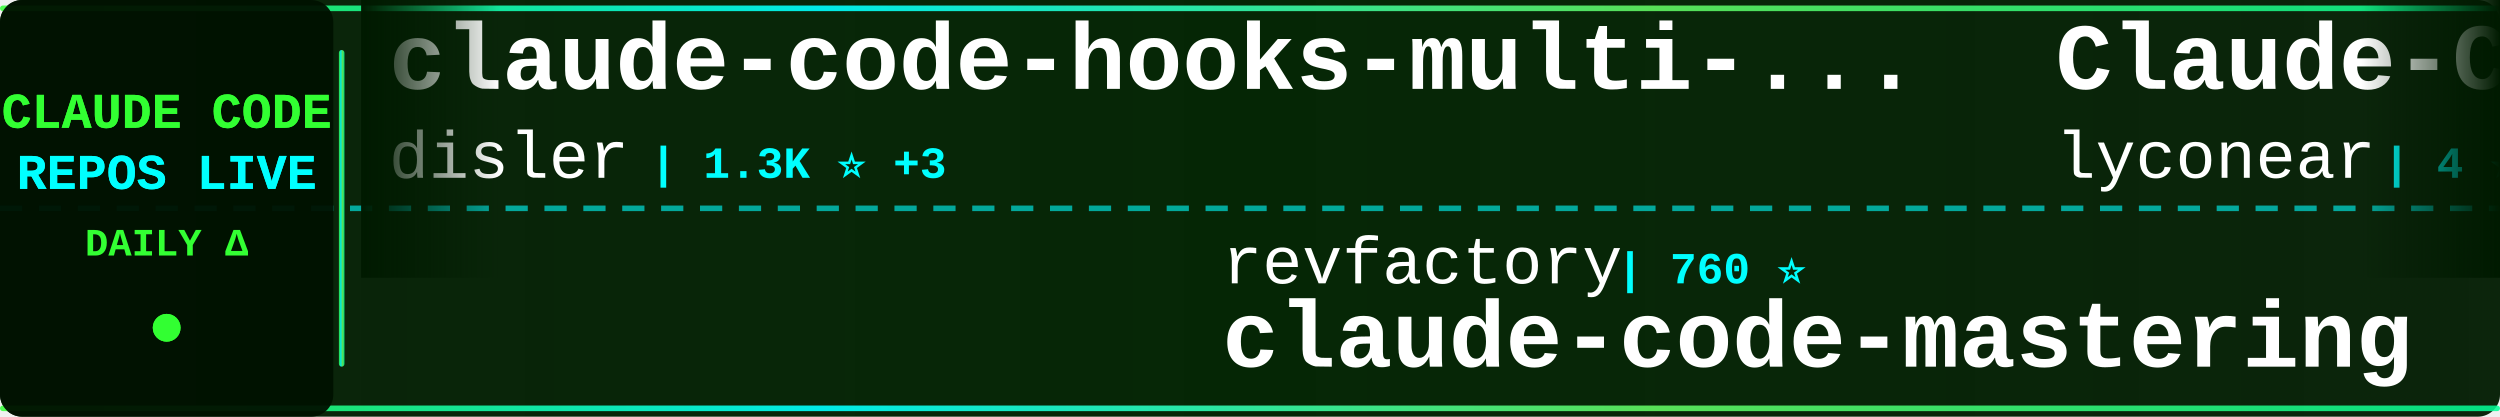
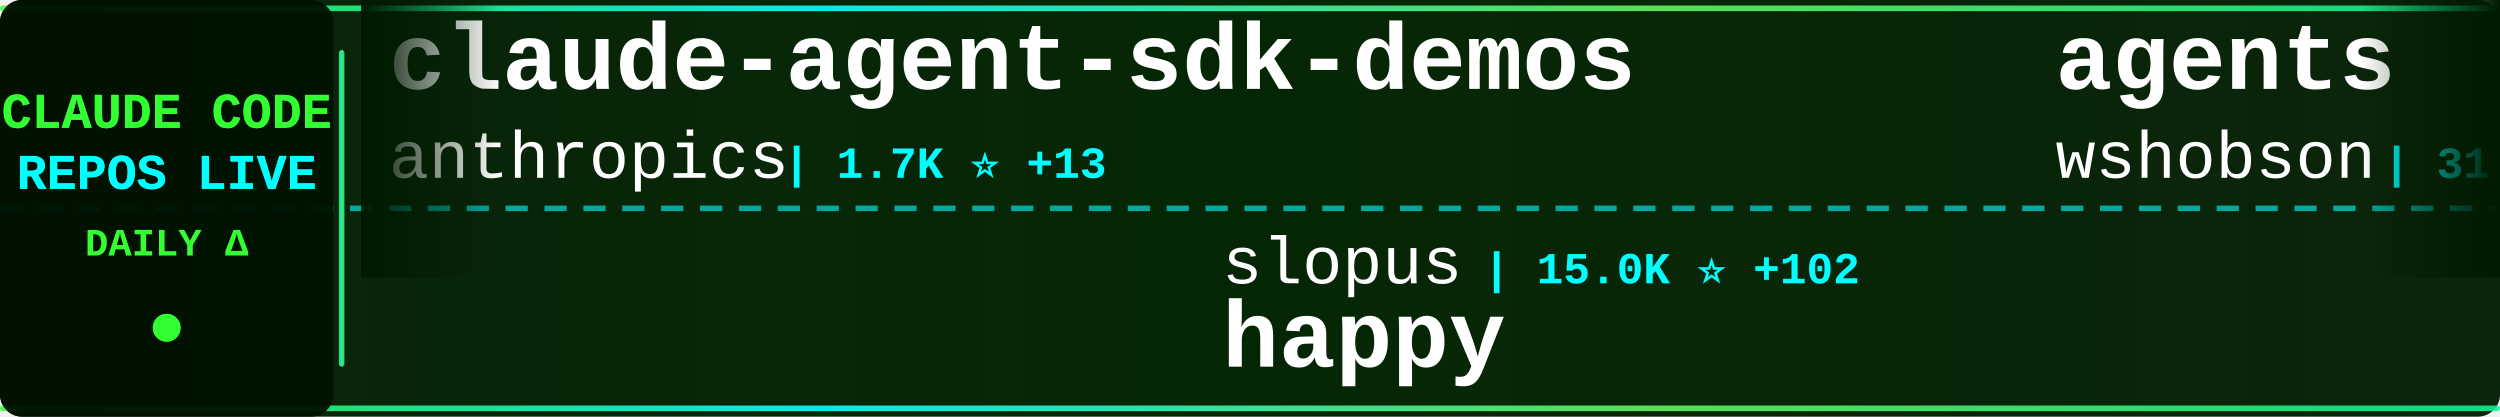
<svg xmlns="http://www.w3.org/2000/svg" width="900" height="150">
  <defs>
    <linearGradient id="tickerBg" x1="0%" y1="0%" x2="100%" y2="0%">
      <stop offset="0%" style="stop-color:#001a00;stop-opacity:0.95" />
      <stop offset="50%" style="stop-color:#002200;stop-opacity:0.98" />
      <stop offset="100%" style="stop-color:#001a00;stop-opacity:0.95" />
    </linearGradient>
    <linearGradient id="borderGrad" x1="0%" y1="0%" x2="100%" y2="0%">
      <stop offset="0%" style="stop-color:#33ff33;stop-opacity:0.85">
        <animate attributeName="stop-opacity" values="0.85;1;0.85" dur="2s" repeatCount="indefinite" />
      </stop>
      <stop offset="33%" style="stop-color:#00ffff;stop-opacity:0.9">
        <animate attributeName="stop-opacity" values="0.9;1;0.9" dur="2.2s" repeatCount="indefinite" />
      </stop>
      <stop offset="66%" style="stop-color:#66ff66;stop-opacity:0.85">
        <animate attributeName="stop-opacity" values="0.85;1;0.85" dur="1.8s" repeatCount="indefinite" />
      </stop>
      <stop offset="100%" style="stop-color:#00ff99;stop-opacity:0.85">
        <animate attributeName="stop-opacity" values="0.85;1;0.85" dur="2s" repeatCount="indefinite" />
      </stop>
    </linearGradient>
    <filter id="textGlow">
      <feGaussianBlur stdDeviation="0.1" result="coloredBlur" />
      <feMerge>
        <feMergeNode in="coloredBlur" />
        <feMergeNode in="SourceGraphic" />
      </feMerge>
    </filter>
    <filter id="metricGlow">
      <feGaussianBlur stdDeviation="0.2" result="coloredBlur" />
      <feMerge>
        <feMergeNode in="coloredBlur" />
        <feMergeNode in="SourceGraphic" />
      </feMerge>
    </filter>
    <linearGradient id="leftFade" x1="0%" y1="0%" x2="100%" y2="0%">
      <stop offset="0%" style="stop-color:#001a00;stop-opacity:1" />
      <stop offset="100%" style="stop-color:#001a00;stop-opacity:0" />
    </linearGradient>
    <linearGradient id="rightFade" x1="0%" y1="0%" x2="100%" y2="0%">
      <stop offset="0%" style="stop-color:#001a00;stop-opacity:0" />
      <stop offset="100%" style="stop-color:#001a00;stop-opacity:1" />
    </linearGradient>
  </defs>
  <rect width="900" height="150" fill="url(#tickerBg)" rx="8" />
  <rect x="0" y="2" width="900" height="2" fill="url(#borderGrad)" rx="1" />
  <rect x="0" y="146" width="900" height="2" fill="url(#borderGrad)" rx="1" />
  <line x1="0" y1="75" x2="900" y2="75" stroke="#00ffff" stroke-width="2" stroke-dasharray="8 6" opacity="0.6" />
  <rect x="0" y="0" width="120" height="150" fill="#001100" opacity="0.95" rx="8" />
  <text x="60" y="46" font-family="'Courier New', monospace" font-size="18" font-weight="bold" fill="#33ff33" text-anchor="middle" filter="url(#textGlow)">
    CLAUDE CODE
  </text>
  <text x="60" y="68" font-family="'Courier New', monospace" font-size="18" font-weight="bold" fill="#00ffff" text-anchor="middle" filter="url(#textGlow)">
    REPOS LIVE
  </text>
  <text x="60" y="92" font-family="'Courier New', monospace" font-size="14" font-weight="bold" fill="#33ff33" text-anchor="middle">
    DAILY Δ
  </text>
  <circle cx="60" cy="118" r="5" fill="#33ff33" filter="url(#metricGlow)">
    <animate attributeName="r" values="4;6;4" dur="1.5s" repeatCount="indefinite" />
    <animate attributeName="opacity" values="0.6;1;0.6" dur="1.5s" repeatCount="indefinite" />
  </circle>
  <rect x="122" y="18" width="2" height="114" fill="url(#borderGrad)" rx="1" />
  <clipPath id="tickerClip">
    <rect x="130" y="0" width="770" height="150" />
  </clipPath>
  <g clip-path="url(#tickerClip)">
    <g id="tickerItems">
      <animateTransform attributeName="transform" attributeType="XML" type="translate" from="0 0" to="-3000 0" dur="54s" repeatCount="indefinite" />
      <g transform="translate(0, 0)">
-         <text x="140" y="32" font-family="'Courier New', monospace" font-size="34" font-weight="bold" fill="#ffffff">claude-code-hooks-multi-...</text>
-         <text x="140" y="64" font-family="'Courier New', monospace" font-size="24" font-weight="normal" fill="#ffffff" opacity="1.0">disler</text>
-         <text x="234" y="64" font-family="'Courier New', monospace" font-size="16" font-weight="bold" fill="#00ffff"> | 1.3K ⭐ +3</text>
+         <text x="140" y="32" font-family="'Courier New', monospace" font-size="34" font-weight="bold" fill="#ffffff">claude-agent-sdk-demos</text>
+         <text x="140" y="64" font-family="'Courier New', monospace" font-size="24" font-weight="normal" fill="#ffffff" opacity="1.0">anthropics</text>
+         <text x="282" y="64" font-family="'Courier New', monospace" font-size="16" font-weight="bold" fill="#00ffff"> | 1.7K ⭐ +13</text>
      </g>
      <g transform="translate(300, 0)">
-         <text x="140" y="102" font-family="'Courier New', monospace" font-size="24" font-weight="normal" fill="#ffffff" opacity="1.0">revfactory</text>
-         <text x="282" y="102" font-family="'Courier New', monospace" font-size="16" font-weight="bold" fill="#00ffff"> | 760 ⭐</text>
-         <text x="140" y="132" font-family="'Courier New', monospace" font-size="34" font-weight="bold" fill="#ffffff">claude-code-mastering</text>
+         <text x="140" y="102" font-family="'Courier New', monospace" font-size="24" font-weight="normal" fill="#ffffff" opacity="1.0">slopus</text>
+         <text x="234" y="102" font-family="'Courier New', monospace" font-size="16" font-weight="bold" fill="#00ffff"> | 15.0K ⭐ +102</text>
+         <text x="140" y="132" font-family="'Courier New', monospace" font-size="34" font-weight="bold" fill="#ffffff">happy</text>
      </g>
      <g transform="translate(600, 0)">
+         <text x="140" y="32" font-family="'Courier New', monospace" font-size="34" font-weight="bold" fill="#ffffff">agents</text>
+         <text x="140" y="64" font-family="'Courier New', monospace" font-size="24" font-weight="normal" fill="#ffffff" opacity="1.0">wshobson</text>
+         <text x="258" y="64" font-family="'Courier New', monospace" font-size="16" font-weight="bold" fill="#00ffff"> | 31.1K ⭐ +102</text>
+       </g>
+       <g transform="translate(900, 0)">
+         <text x="140" y="102" font-family="'Courier New', monospace" font-size="24" font-weight="normal" fill="#ffffff" opacity="1.0">anthropics</text>
+         <text x="282" y="102" font-family="'Courier New', monospace" font-size="16" font-weight="bold" fill="#00ffff"> | 91.8K ⭐ +1.1K</text>
+         <text x="140" y="132" font-family="'Courier New', monospace" font-size="34" font-weight="bold" fill="#ffffff">skills</text>
+       </g>
+       <g transform="translate(1200, 0)">
+         <text x="140" y="32" font-family="'Courier New', monospace" font-size="34" font-weight="bold" fill="#ffffff">opencode</text>
+         <text x="140" y="64" font-family="'Courier New', monospace" font-size="24" font-weight="normal" fill="#ffffff" opacity="1.0">anomalyco</text>
+         <text x="270" y="64" font-family="'Courier New', monospace" font-size="16" font-weight="bold" fill="#00ffff"> | 121.0K ⭐ +666</text>
+       </g>
+       <g transform="translate(1500, 0)">
+         <text x="140" y="102" font-family="'Courier New', monospace" font-size="24" font-weight="normal" fill="#ffffff" opacity="1.0">jeremylongshore</text>
+         <text x="342" y="102" font-family="'Courier New', monospace" font-size="16" font-weight="bold" fill="#00ffff"> | 1.6K ⭐ +11</text>
+         <text x="140" y="132" font-family="'Courier New', monospace" font-size="34" font-weight="bold" fill="#ffffff">claude-code-plugins-plus...</text>
+       </g>
+       <g transform="translate(1800, 0)">
        <text x="140" y="32" font-family="'Courier New', monospace" font-size="34" font-weight="bold" fill="#ffffff">Claude-Code</text>
        <text x="140" y="64" font-family="'Courier New', monospace" font-size="24" font-weight="normal" fill="#ffffff" opacity="1.0">lyconear</text>
        <text x="258" y="64" font-family="'Courier New', monospace" font-size="16" font-weight="bold" fill="#00ffff"> | 4 ⭐</text>
      </g>
-       <g transform="translate(900, 0)">
-         <text x="140" y="102" font-family="'Courier New', monospace" font-size="24" font-weight="normal" fill="#ffffff" opacity="1.0">FlorianBruniaux</text>
-         <text x="342" y="102" font-family="'Courier New', monospace" font-size="16" font-weight="bold" fill="#00ffff"> | 1.3K ⭐ +49</text>
-         <text x="140" y="132" font-family="'Courier New', monospace" font-size="34" font-weight="bold" fill="#ffffff">claude-code-ultimate-gui...</text>
-       </g>
-       <g transform="translate(1200, 0)">
-         <text x="140" y="32" font-family="'Courier New', monospace" font-size="34" font-weight="bold" fill="#ffffff">claude-code-hooks-master...</text>
-         <text x="140" y="64" font-family="'Courier New', monospace" font-size="24" font-weight="normal" fill="#ffffff" opacity="1.0">disler</text>
-         <text x="234" y="64" font-family="'Courier New', monospace" font-size="16" font-weight="bold" fill="#00ffff"> | 3.3K ⭐ +12</text>
-       </g>
-       <g transform="translate(1500, 0)">
+       <g transform="translate(2100, 0)">
        <text x="140" y="102" font-family="'Courier New', monospace" font-size="24" font-weight="normal" fill="#ffffff" opacity="1.0">anthropics</text>
-         <text x="282" y="102" font-family="'Courier New', monospace" font-size="16" font-weight="bold" fill="#00ffff"> | 10.1K ⭐ +307</text>
-         <text x="140" y="132" font-family="'Courier New', monospace" font-size="34" font-weight="bold" fill="#ffffff">claude-plugins-official</text>
-       </g>
-       <g transform="translate(1800, 0)">
-         <text x="140" y="32" font-family="'Courier New', monospace" font-size="34" font-weight="bold" fill="#ffffff">claude-code-viewer</text>
-         <text x="140" y="64" font-family="'Courier New', monospace" font-size="24" font-weight="normal" fill="#ffffff" opacity="1.0">d-kimuson</text>
-         <text x="270" y="64" font-family="'Courier New', monospace" font-size="16" font-weight="bold" fill="#00ffff"> | 962 ⭐ +1</text>
-       </g>
-       <g transform="translate(2100, 0)">
-         <text x="140" y="102" font-family="'Courier New', monospace" font-size="24" font-weight="normal" fill="#ffffff" opacity="1.0">jarrodwatts</text>
-         <text x="294" y="102" font-family="'Courier New', monospace" font-size="16" font-weight="bold" fill="#00ffff"> | 978 ⭐ +1</text>
-         <text x="140" y="132" font-family="'Courier New', monospace" font-size="34" font-weight="bold" fill="#ffffff">claude-code-config</text>
+         <text x="282" y="102" font-family="'Courier New', monospace" font-size="16" font-weight="bold" fill="#00ffff"> | 77.2K ⭐ +450</text>
+         <text x="140" y="132" font-family="'Courier New', monospace" font-size="34" font-weight="bold" fill="#ffffff">claude-code</text>
      </g>
      <g transform="translate(2400, 0)">
-         <text x="140" y="32" font-family="'Courier New', monospace" font-size="34" font-weight="bold" fill="#ffffff">claude-code-reverse</text>
-         <text x="140" y="64" font-family="'Courier New', monospace" font-size="24" font-weight="normal" fill="#ffffff" opacity="1.0">Yuyz0112</text>
-         <text x="258" y="64" font-family="'Courier New', monospace" font-size="16" font-weight="bold" fill="#00ffff"> | 2.2K ⭐ +6</text>
+         <text x="140" y="32" font-family="'Courier New', monospace" font-size="34" font-weight="bold" fill="#ffffff">claude-code.nvim</text>
+         <text x="140" y="64" font-family="'Courier New', monospace" font-size="24" font-weight="normal" fill="#ffffff" opacity="1.0">greggh</text>
+         <text x="234" y="64" font-family="'Courier New', monospace" font-size="16" font-weight="bold" fill="#00ffff"> | 1.9K ⭐ +5</text>
      </g>
      <g transform="translate(2700, 0)">
-         <text x="140" y="102" font-family="'Courier New', monospace" font-size="24" font-weight="normal" fill="#ffffff" opacity="1.0">diet103</text>
-         <text x="246" y="102" font-family="'Courier New', monospace" font-size="16" font-weight="bold" fill="#00ffff"> | 9.2K ⭐ +9</text>
-         <text x="140" y="132" font-family="'Courier New', monospace" font-size="34" font-weight="bold" fill="#ffffff">claude-code-infrastructu...</text>
+         <text x="140" y="102" font-family="'Courier New', monospace" font-size="24" font-weight="normal" fill="#ffffff" opacity="1.0">Piebald-AI</text>
+         <text x="282" y="102" font-family="'Courier New', monospace" font-size="16" font-weight="bold" fill="#00ffff"> | 5.8K ⭐ +56</text>
+         <text x="140" y="132" font-family="'Courier New', monospace" font-size="34" font-weight="bold" fill="#ffffff">claude-code-system-promp...</text>
      </g>
      <g transform="translate(3000, 0)">
-         <text x="140" y="32" font-family="'Courier New', monospace" font-size="34" font-weight="bold" fill="#ffffff">claude-code-hooks-multi-...</text>
-         <text x="140" y="64" font-family="'Courier New', monospace" font-size="24" font-weight="normal" fill="#ffffff" opacity="1.0">disler</text>
-         <text x="234" y="64" font-family="'Courier New', monospace" font-size="16" font-weight="bold" fill="#00ffff"> | 1.3K ⭐ +3</text>
+         <text x="140" y="32" font-family="'Courier New', monospace" font-size="34" font-weight="bold" fill="#ffffff">claude-agent-sdk-demos</text>
+         <text x="140" y="64" font-family="'Courier New', monospace" font-size="24" font-weight="normal" fill="#ffffff" opacity="1.0">anthropics</text>
+         <text x="282" y="64" font-family="'Courier New', monospace" font-size="16" font-weight="bold" fill="#00ffff"> | 1.7K ⭐ +13</text>
      </g>
      <g transform="translate(3300, 0)">
-         <text x="140" y="102" font-family="'Courier New', monospace" font-size="24" font-weight="normal" fill="#ffffff" opacity="1.0">revfactory</text>
-         <text x="282" y="102" font-family="'Courier New', monospace" font-size="16" font-weight="bold" fill="#00ffff"> | 760 ⭐</text>
-         <text x="140" y="132" font-family="'Courier New', monospace" font-size="34" font-weight="bold" fill="#ffffff">claude-code-mastering</text>
+         <text x="140" y="102" font-family="'Courier New', monospace" font-size="24" font-weight="normal" fill="#ffffff" opacity="1.0">slopus</text>
+         <text x="234" y="102" font-family="'Courier New', monospace" font-size="16" font-weight="bold" fill="#00ffff"> | 15.0K ⭐ +102</text>
+         <text x="140" y="132" font-family="'Courier New', monospace" font-size="34" font-weight="bold" fill="#ffffff">happy</text>
      </g>
      <g transform="translate(3600, 0)">
-         <text x="140" y="32" font-family="'Courier New', monospace" font-size="34" font-weight="bold" fill="#ffffff">Claude-Code</text>
-         <text x="140" y="64" font-family="'Courier New', monospace" font-size="24" font-weight="normal" fill="#ffffff" opacity="1.0">lyconear</text>
-         <text x="258" y="64" font-family="'Courier New', monospace" font-size="16" font-weight="bold" fill="#00ffff"> | 4 ⭐</text>
+         <text x="140" y="32" font-family="'Courier New', monospace" font-size="34" font-weight="bold" fill="#ffffff">agents</text>
+         <text x="140" y="64" font-family="'Courier New', monospace" font-size="24" font-weight="normal" fill="#ffffff" opacity="1.0">wshobson</text>
+         <text x="258" y="64" font-family="'Courier New', monospace" font-size="16" font-weight="bold" fill="#00ffff"> | 31.1K ⭐ +102</text>
      </g>
      <g transform="translate(3900, 0)">
-         <text x="140" y="102" font-family="'Courier New', monospace" font-size="24" font-weight="normal" fill="#ffffff" opacity="1.0">FlorianBruniaux</text>
-         <text x="342" y="102" font-family="'Courier New', monospace" font-size="16" font-weight="bold" fill="#00ffff"> | 1.3K ⭐ +49</text>
-         <text x="140" y="132" font-family="'Courier New', monospace" font-size="34" font-weight="bold" fill="#ffffff">claude-code-ultimate-gui...</text>
+         <text x="140" y="102" font-family="'Courier New', monospace" font-size="24" font-weight="normal" fill="#ffffff" opacity="1.0">anthropics</text>
+         <text x="282" y="102" font-family="'Courier New', monospace" font-size="16" font-weight="bold" fill="#00ffff"> | 91.8K ⭐ +1.1K</text>
+         <text x="140" y="132" font-family="'Courier New', monospace" font-size="34" font-weight="bold" fill="#ffffff">skills</text>
      </g>
    </g>
  </g>
  <rect x="130" y="0" width="50" height="100" fill="url(#leftFade)" />
  <rect x="850" y="0" width="50" height="100" fill="url(#rightFade)" />
</svg>
